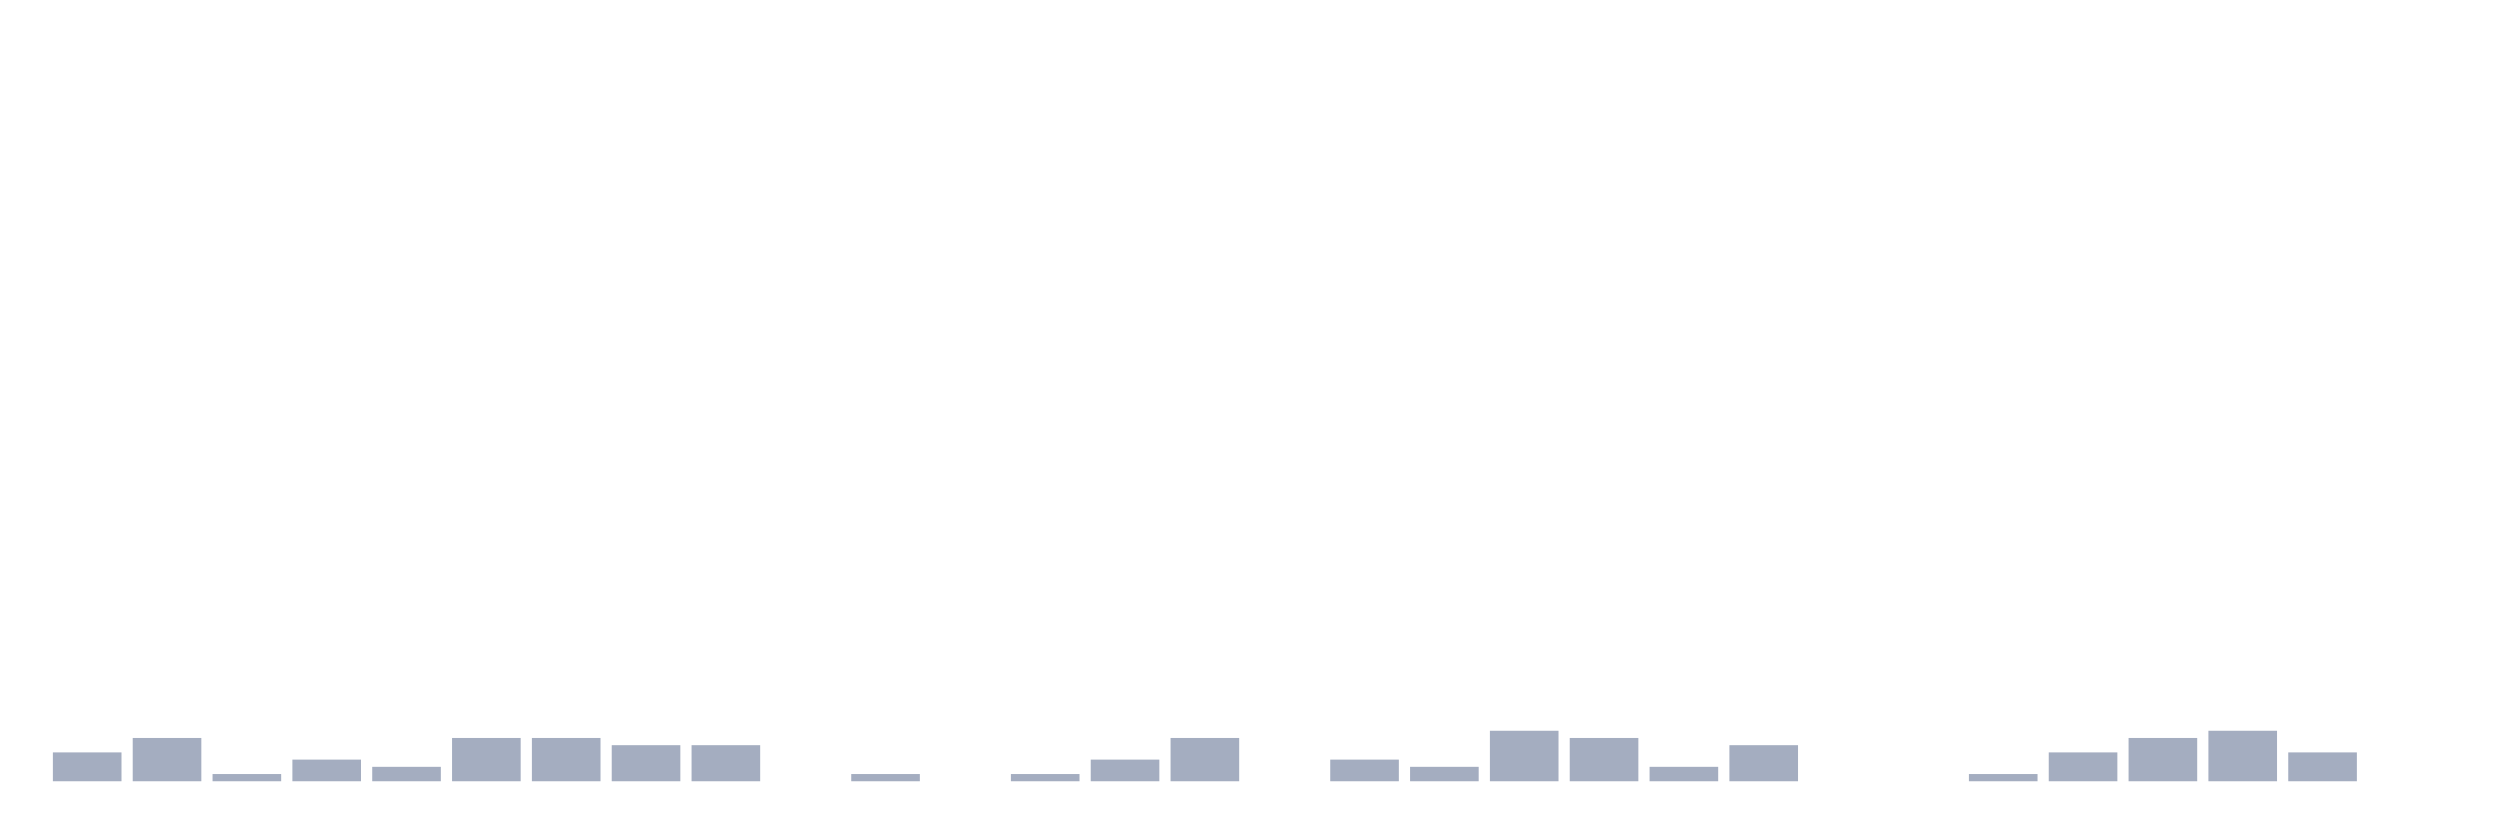
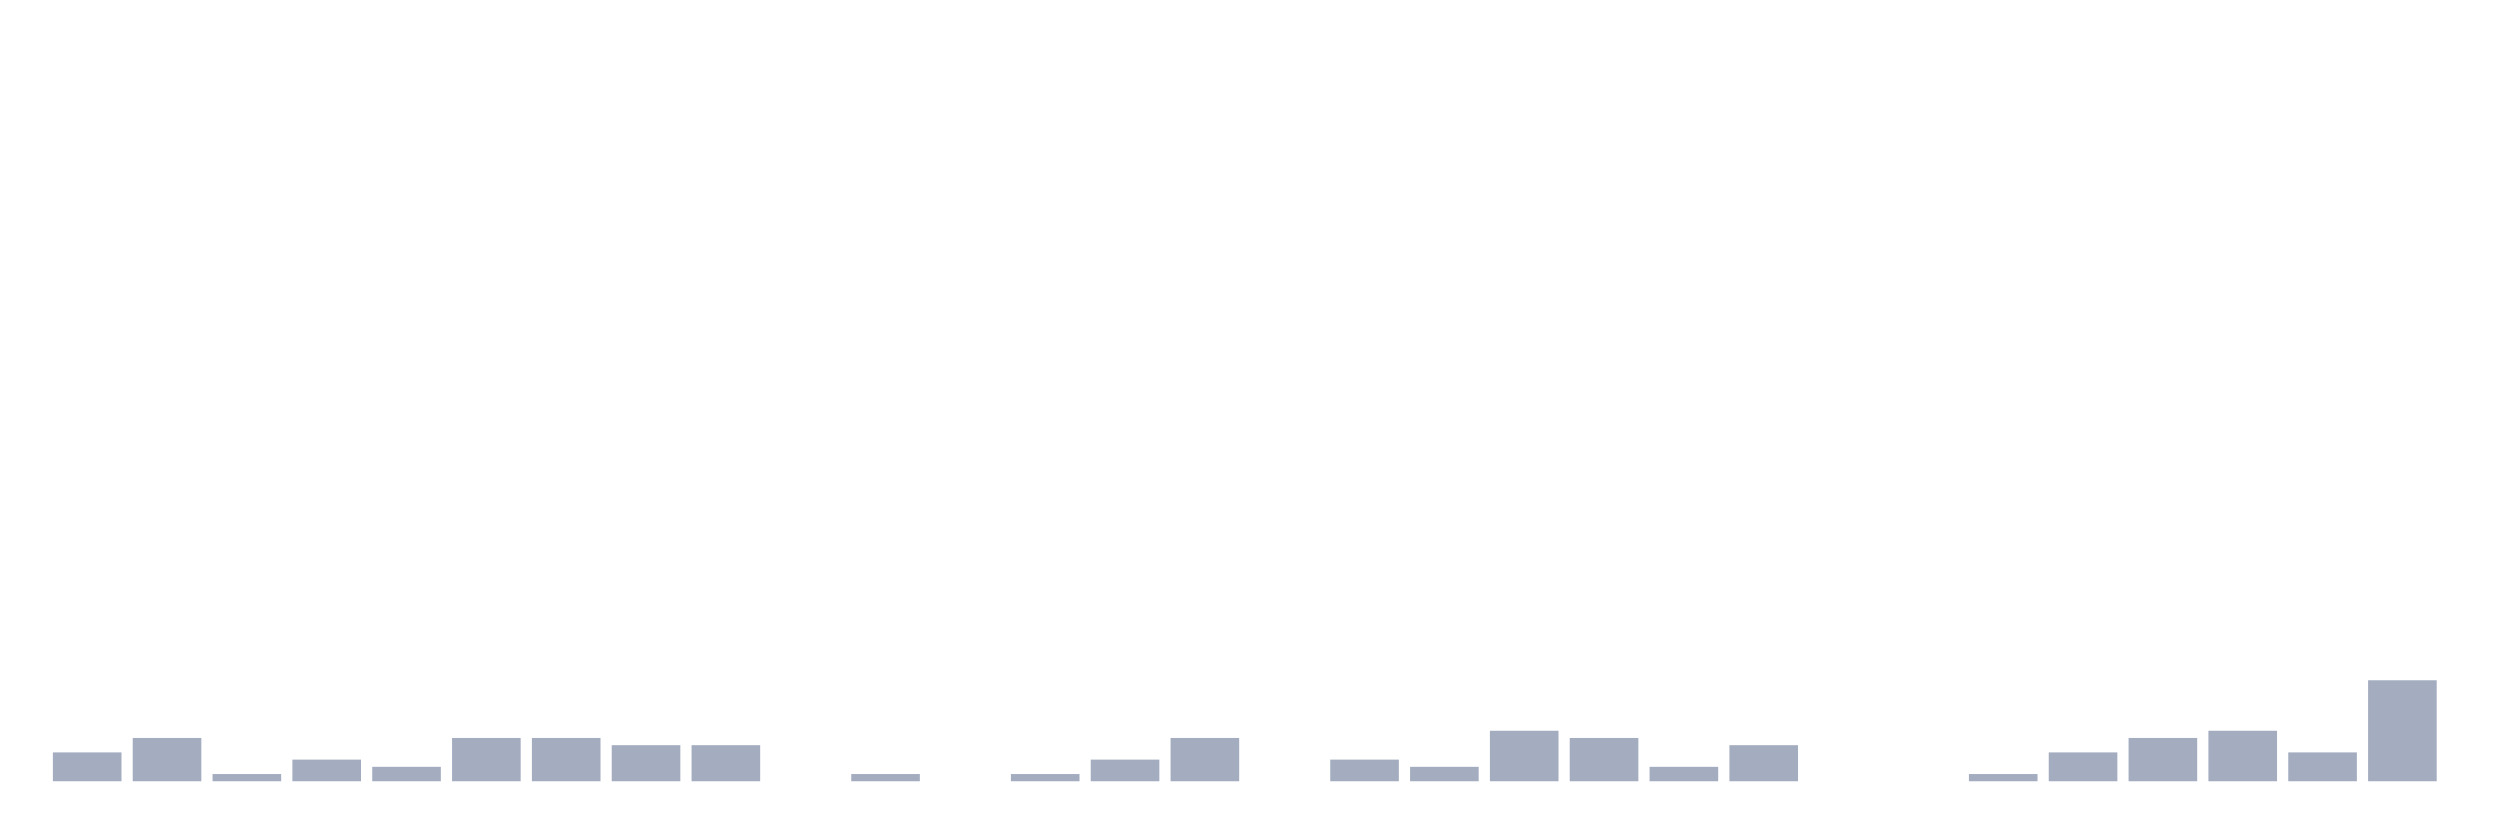
<svg xmlns="http://www.w3.org/2000/svg" viewBox="0 0 480 160">
  <g transform="translate(10,10)">
    <rect class="bar" x="0.153" width="13.175" y="134.46" height="5.54" fill="rgb(164,173,192)" />
    <rect class="bar" x="15.482" width="13.175" y="131.69" height="8.31" fill="rgb(164,173,192)" />
    <rect class="bar" x="30.81" width="13.175" y="138.615" height="1.385" fill="rgb(164,173,192)" />
    <rect class="bar" x="46.138" width="13.175" y="135.845" height="4.155" fill="rgb(164,173,192)" />
    <rect class="bar" x="61.466" width="13.175" y="137.23" height="2.77" fill="rgb(164,173,192)" />
    <rect class="bar" x="76.794" width="13.175" y="131.69" height="8.31" fill="rgb(164,173,192)" />
    <rect class="bar" x="92.123" width="13.175" y="131.69" height="8.31" fill="rgb(164,173,192)" />
    <rect class="bar" x="107.451" width="13.175" y="133.075" height="6.925" fill="rgb(164,173,192)" />
    <rect class="bar" x="122.779" width="13.175" y="133.075" height="6.925" fill="rgb(164,173,192)" />
    <rect class="bar" x="138.107" width="13.175" y="140" height="0" fill="rgb(164,173,192)" />
    <rect class="bar" x="153.436" width="13.175" y="138.615" height="1.385" fill="rgb(164,173,192)" />
    <rect class="bar" x="168.764" width="13.175" y="140" height="0" fill="rgb(164,173,192)" />
    <rect class="bar" x="184.092" width="13.175" y="138.615" height="1.385" fill="rgb(164,173,192)" />
    <rect class="bar" x="199.42" width="13.175" y="135.845" height="4.155" fill="rgb(164,173,192)" />
    <rect class="bar" x="214.748" width="13.175" y="131.69" height="8.31" fill="rgb(164,173,192)" />
    <rect class="bar" x="230.077" width="13.175" y="140" height="0" fill="rgb(164,173,192)" />
    <rect class="bar" x="245.405" width="13.175" y="135.845" height="4.155" fill="rgb(164,173,192)" />
    <rect class="bar" x="260.733" width="13.175" y="137.23" height="2.77" fill="rgb(164,173,192)" />
    <rect class="bar" x="276.061" width="13.175" y="130.305" height="9.695" fill="rgb(164,173,192)" />
    <rect class="bar" x="291.39" width="13.175" y="131.69" height="8.31" fill="rgb(164,173,192)" />
    <rect class="bar" x="306.718" width="13.175" y="137.23" height="2.77" fill="rgb(164,173,192)" />
    <rect class="bar" x="322.046" width="13.175" y="133.075" height="6.925" fill="rgb(164,173,192)" />
    <rect class="bar" x="337.374" width="13.175" y="140" height="0" fill="rgb(164,173,192)" />
    <rect class="bar" x="352.702" width="13.175" y="140" height="0" fill="rgb(164,173,192)" />
    <rect class="bar" x="368.031" width="13.175" y="138.615" height="1.385" fill="rgb(164,173,192)" />
    <rect class="bar" x="383.359" width="13.175" y="134.46" height="5.54" fill="rgb(164,173,192)" />
    <rect class="bar" x="398.687" width="13.175" y="131.69" height="8.31" fill="rgb(164,173,192)" />
    <rect class="bar" x="414.015" width="13.175" y="130.305" height="9.695" fill="rgb(164,173,192)" />
    <rect class="bar" x="429.344" width="13.175" y="134.46" height="5.54" fill="rgb(164,173,192)" />
-     <rect class="bar" x="444.672" width="13.175" y="140" height="0" fill="rgb(164,173,192)" />
+     <rect class="bar" x="444.672" width="13.175" y="120.609" height="19.391" fill="rgb(164,173,192)" />
  </g>
</svg>
